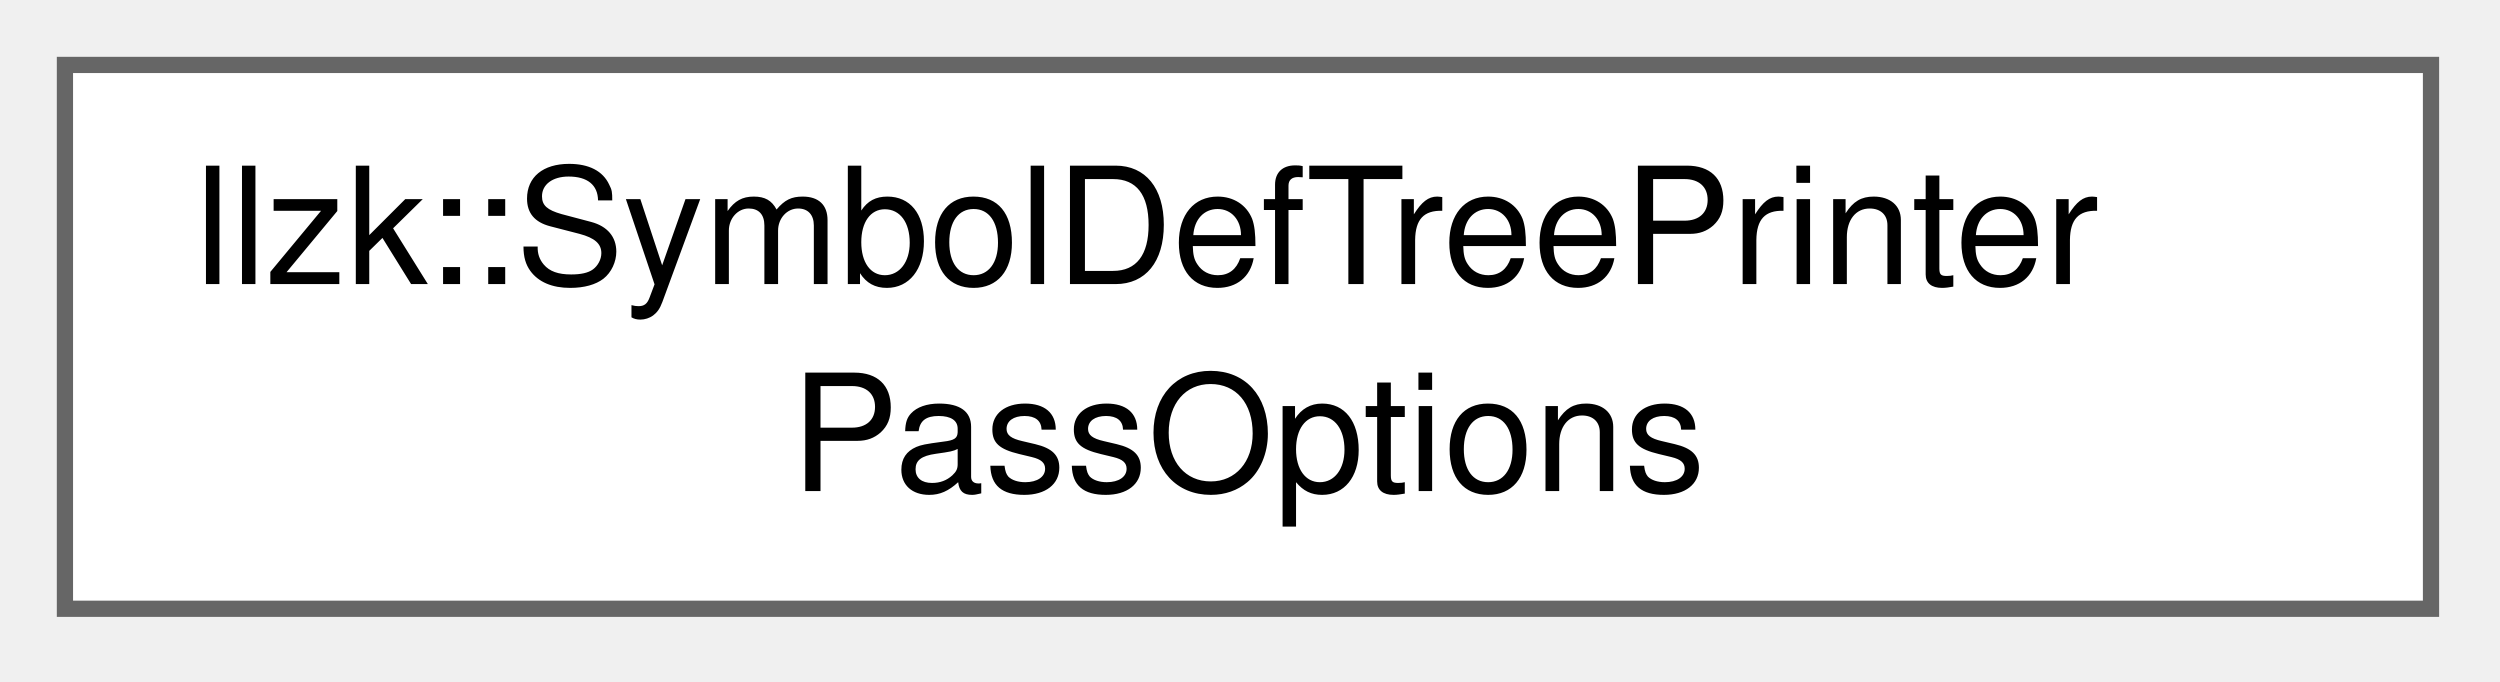
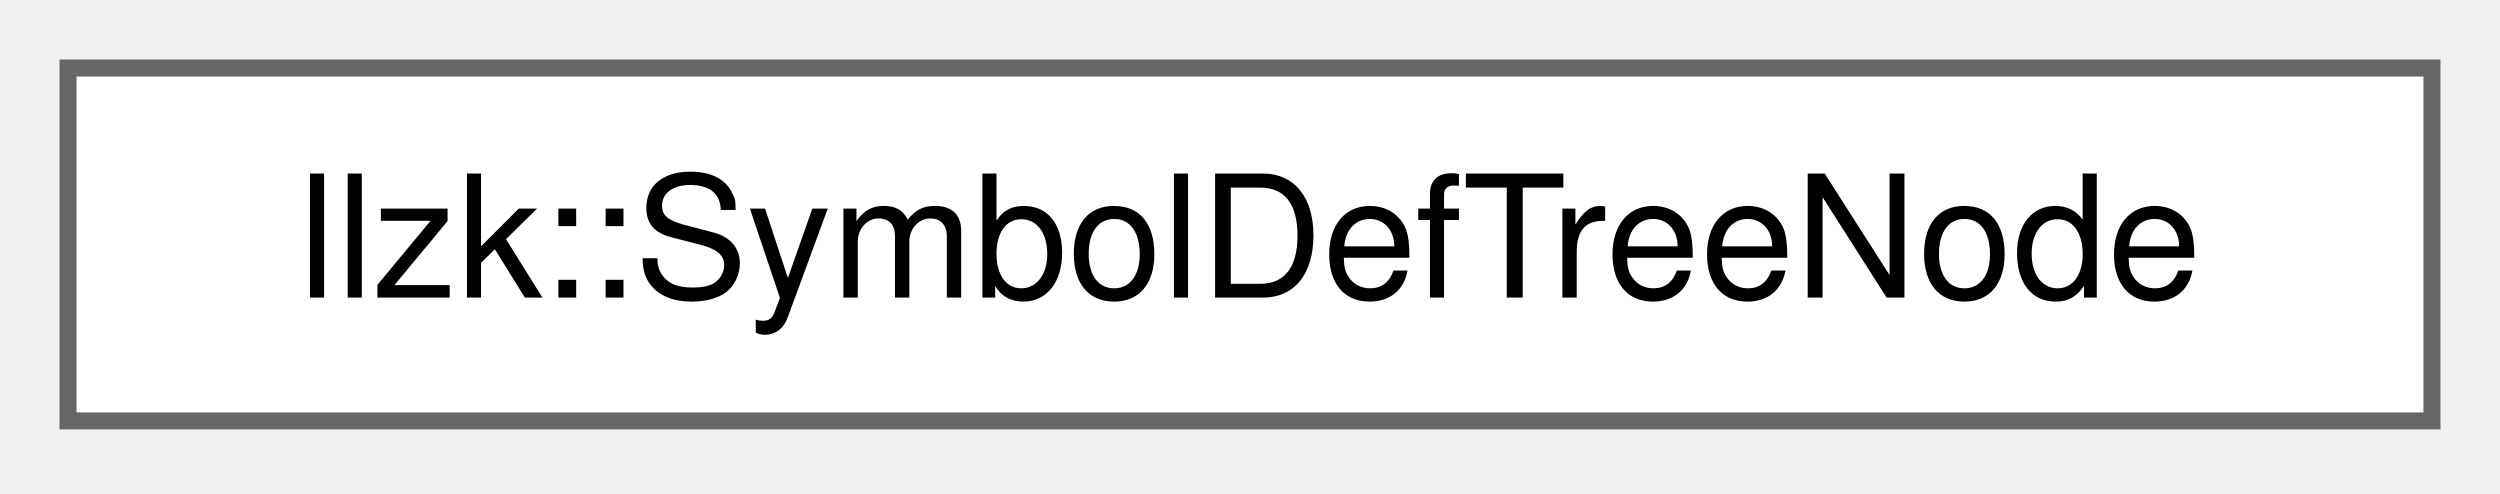
- <svg xmlns="http://www.w3.org/2000/svg" xmlns:xlink="http://www.w3.org/1999/xlink" width="154pt" height="42pt" viewBox="0.00 0.00 154.00 42.00">
-   <g id="graph0" class="graph" transform="scale(1 1) rotate(0) translate(4 37.5)">
+ <svg xmlns="http://www.w3.org/2000/svg" xmlns:xlink="http://www.w3.org/1999/xlink" width="147pt" height="29pt" viewBox="0.00 0.00 147.00 29.00">
+   <g id="graph0" class="graph" transform="scale(1 1) rotate(0) translate(4 24.75)">
    <g id="Node000000" class="node">
      <g id="a_Node000000">
-         <a xlink:href="structllzk_1_1SymbolDefTreePrinterPassOptions.html" target="_top" xlink:title=" ">
-           <polygon fill="white" stroke="#666666" points="145.75,-33.5 0,-33.5 0,0 145.75,0 145.75,-33.5" />
-           <text xml:space="preserve" text-anchor="start" x="8" y="-20" font-family="Helvetica,sans-Serif" font-size="10.00">llzk::SymbolDefTreePrinter</text>
-           <text xml:space="preserve" text-anchor="middle" x="72.88" y="-7.25" font-family="Helvetica,sans-Serif" font-size="10.00">PassOptions</text>
+         <a xlink:href="classllzk_1_1SymbolDefTreeNode.html" target="_top" xlink:title=" ">
+           <polygon fill="white" stroke="#666666" points="139,-20.75 0,-20.75 0,0 139,0 139,-20.75" />
+           <text xml:space="preserve" text-anchor="middle" x="69.5" y="-7.25" font-family="Helvetica,sans-Serif" font-size="10.00">llzk::SymbolDefTreeNode</text>
        </a>
      </g>
    </g>
  </g>
</svg>
